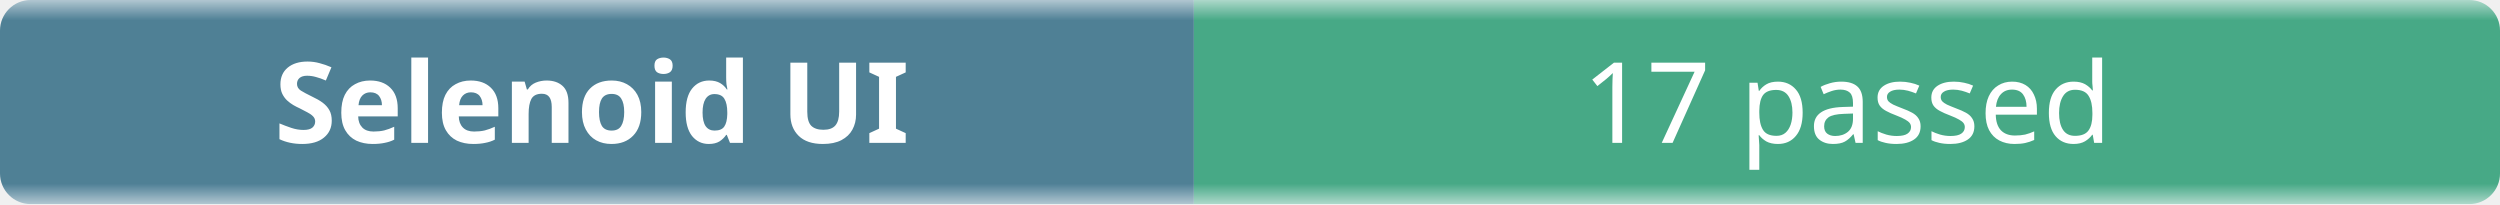
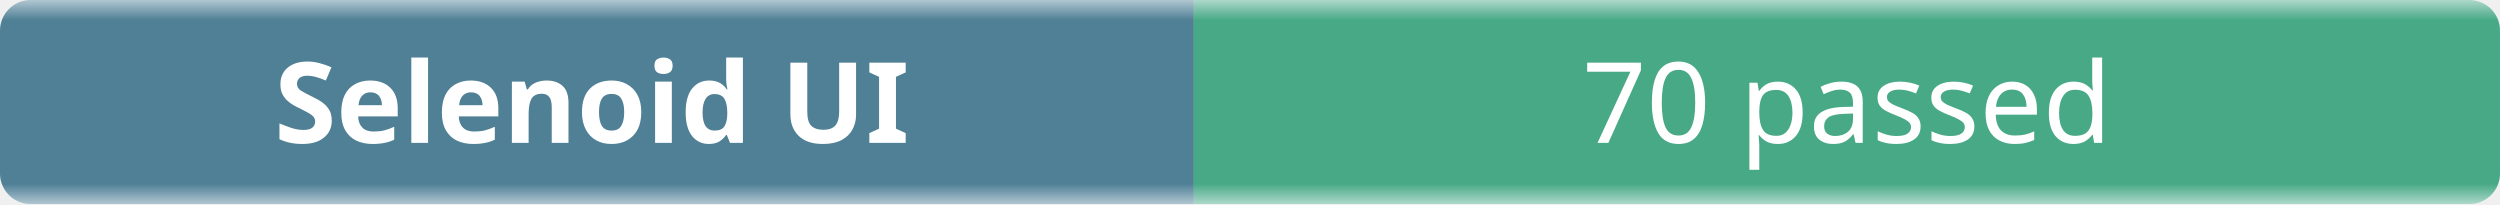
- <svg xmlns="http://www.w3.org/2000/svg" width="245" height="20" role="img" aria-label="Selenoid UI: 17 passed">
+ <svg xmlns="http://www.w3.org/2000/svg" width="245" height="20" role="img" aria-label="Selenoid UI: 70 passed">
  <linearGradient id="b" x2="0" y2="100%">
    <stop offset="0" stop-color="#f8fafc" stop-opacity=".7" />
    <stop offset=".1" stop-color="#eef2f7" stop-opacity=".3" />
    <stop offset=".9" stop-color="#eef2f7" stop-opacity=".3" />
    <stop offset="1" stop-color="#f8fafc" stop-opacity=".7" />
  </linearGradient>
  <mask id="m">
    <rect width="245" height="20" rx="3" fill="#fff" />
  </mask>
  <g mask="url(#m)">
    <rect width="117" height="20" fill="#0b4f6c" />
    <rect x="117" width="128" height="20" fill="#008a56" />
    <rect width="245" height="20" fill="url(#b)" />
  </g>
  <g fill="#fff" text-anchor="middle" font-family="ui-sans-serif,system-ui,sans-serif" font-size="11">
    <text x="58" y="14" font-weight="600">Selenoid UI</text>
-     <text x="181" y="14">17 passed</text>
+     <text x="181" y="14">70 passed</text>
  </g>
</svg>
